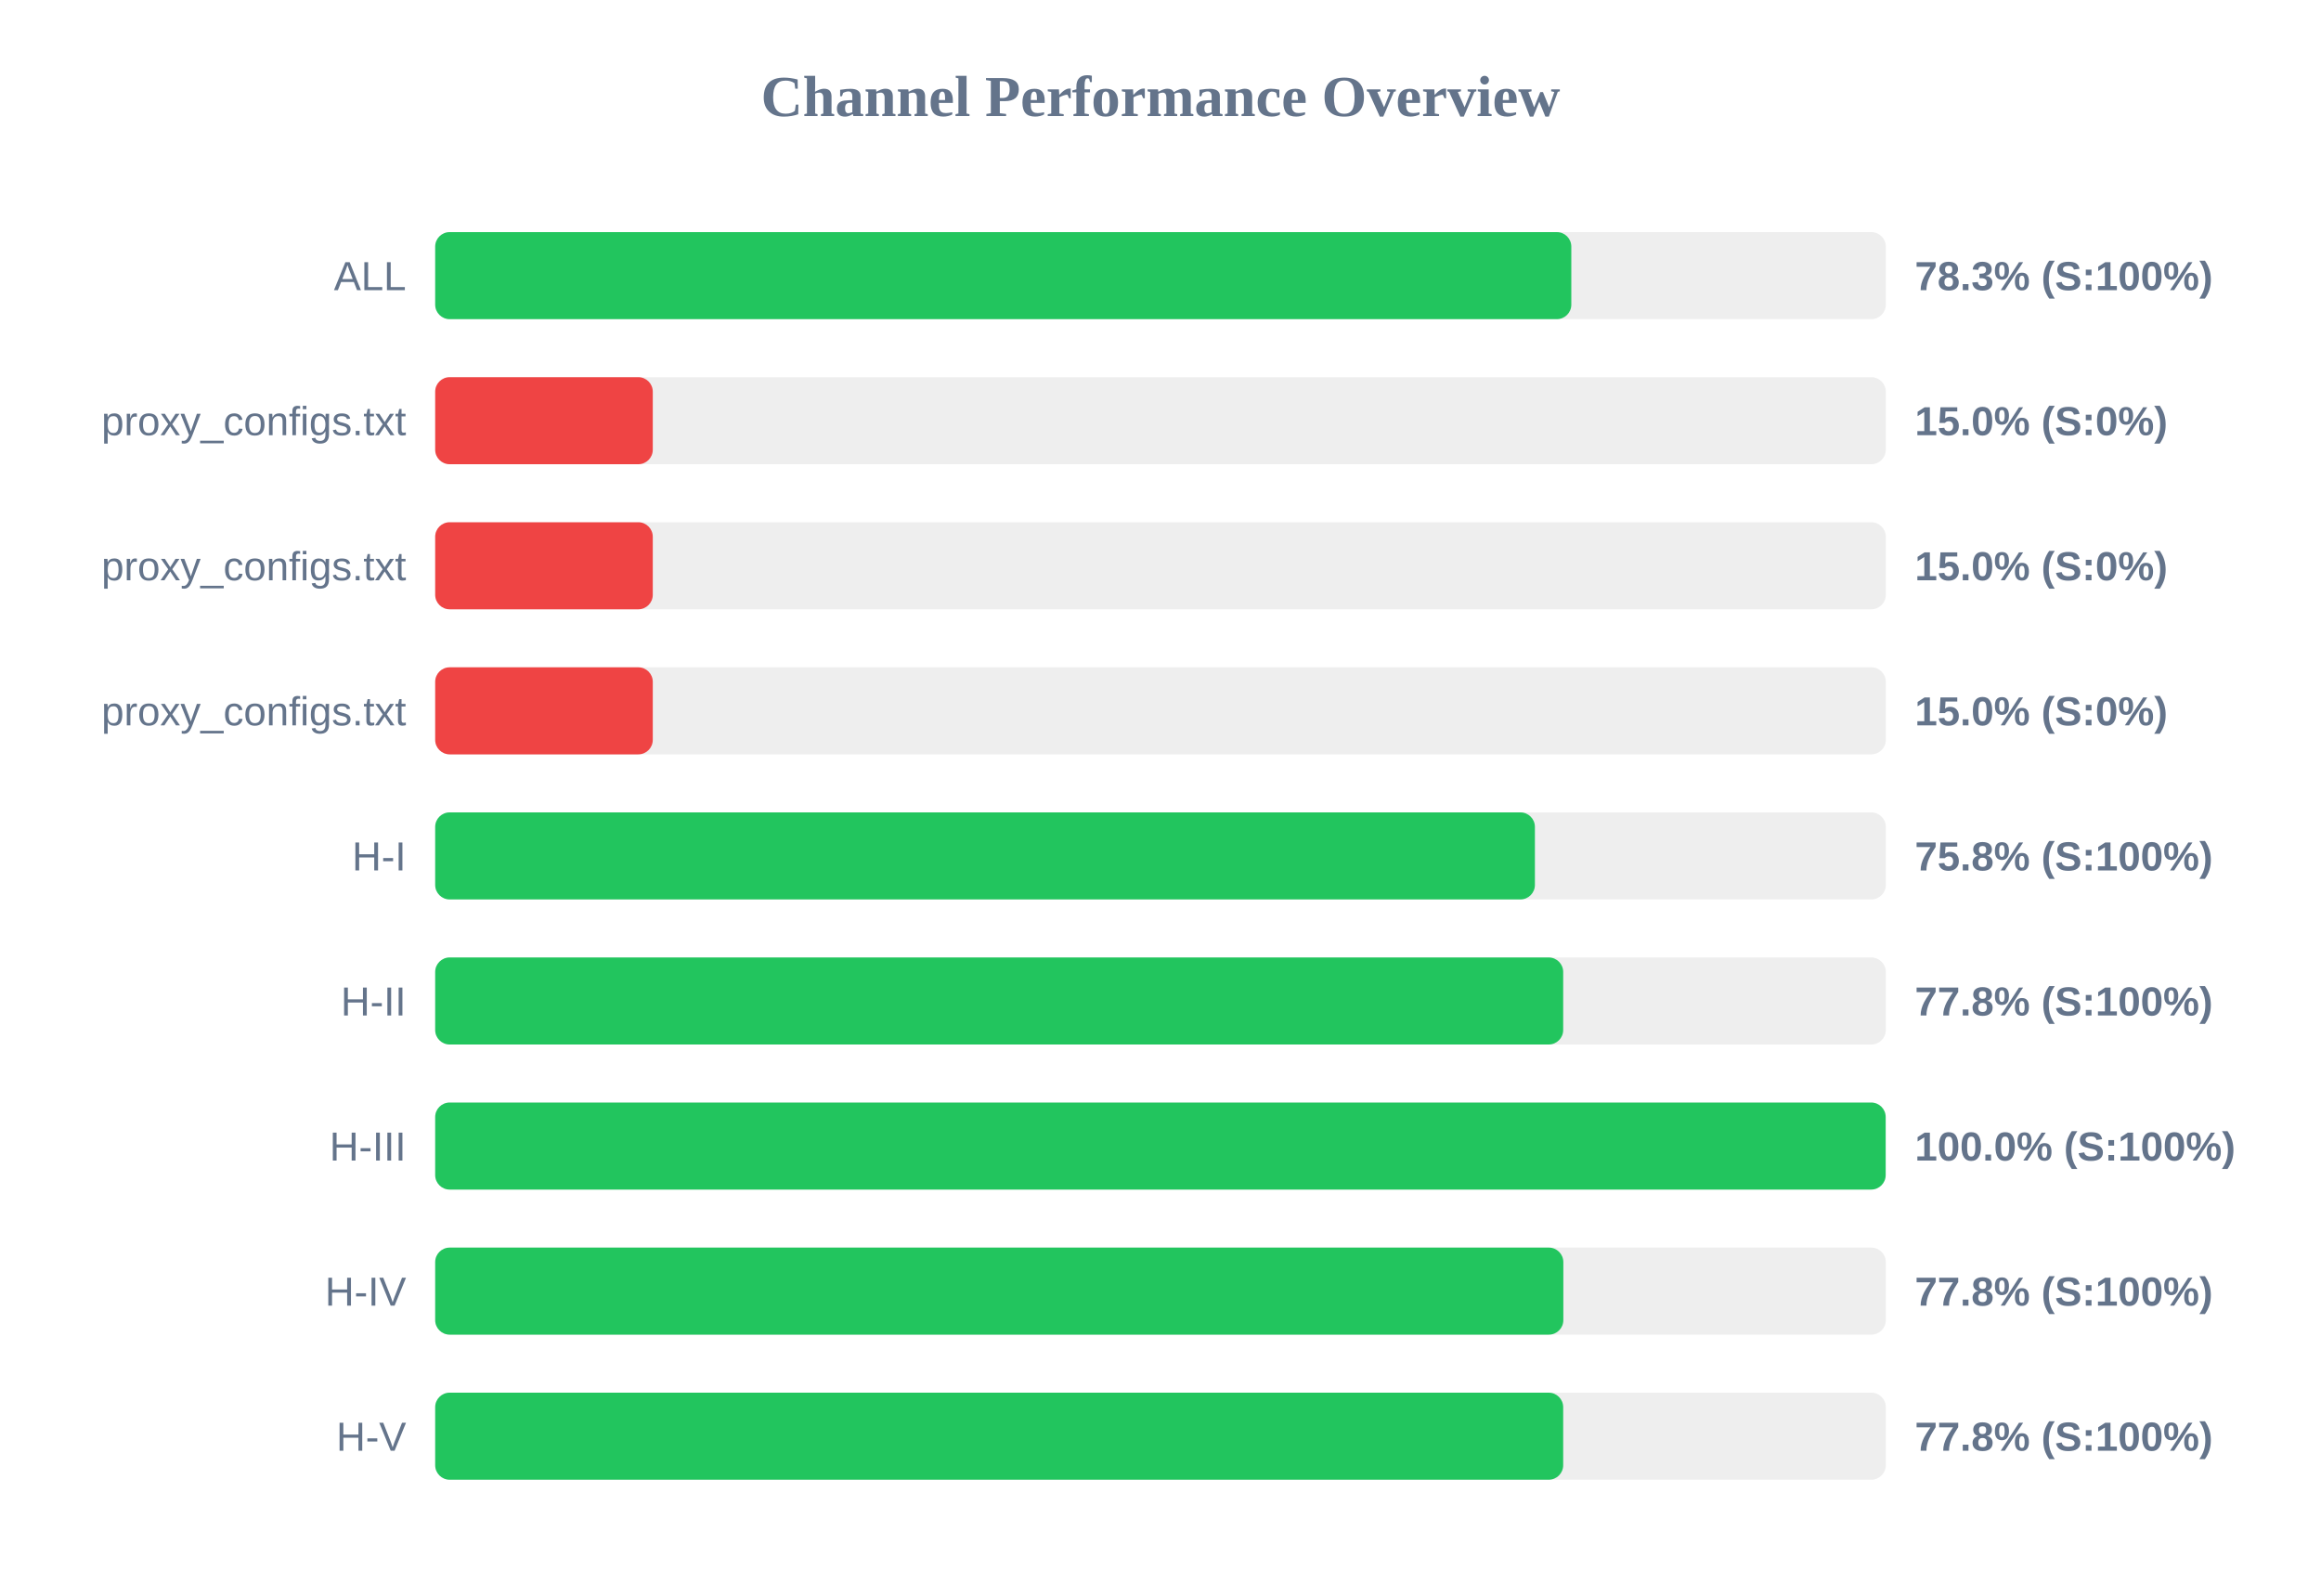
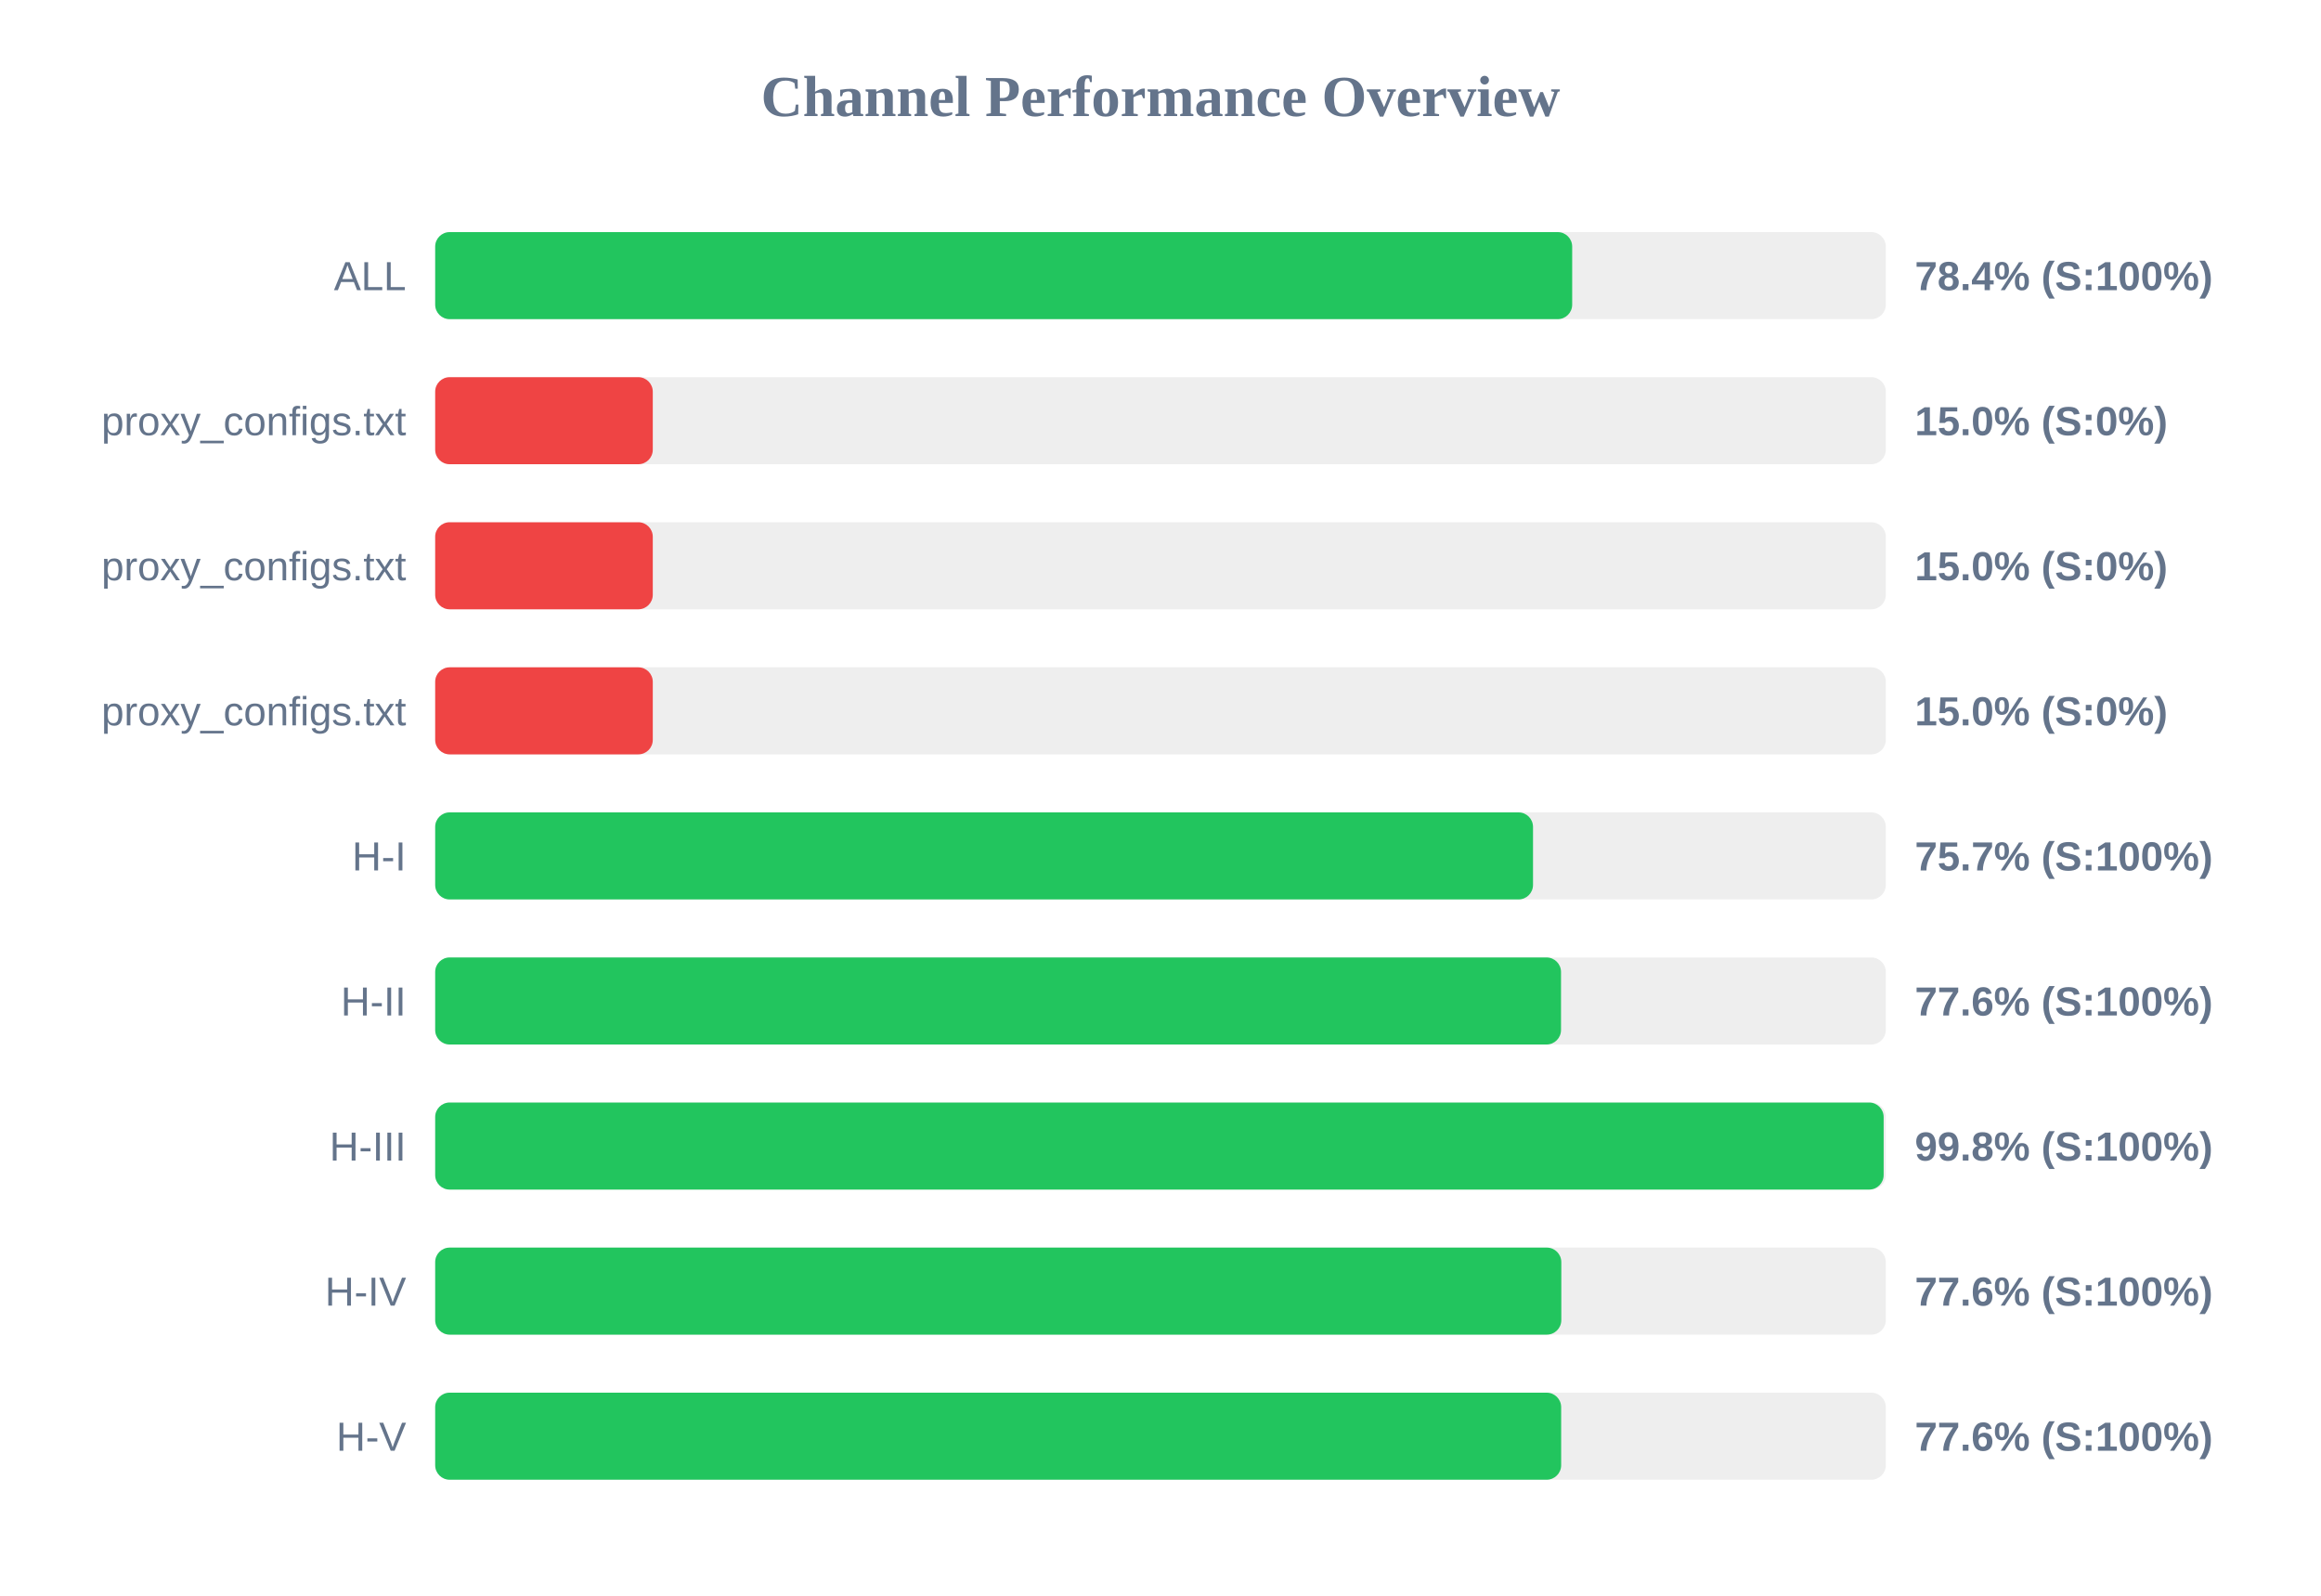
<svg xmlns="http://www.w3.org/2000/svg" width="800" height="550" version="1.1">
  <style>
        .row { font: 14px Arial; fill: #64748b; }
        .score { font: bold 14px Arial; fill: #64748b; }
    </style>
  <text x="400" y="40" text-anchor="middle" font-size="20px" font-weight="bold" fill="#64748b">Channel Performance Overview</text>
  <rect x="150" y="80" width="500" height="30" fill="#eee" rx="5" />
-   <rect x="150" y="80" width="391.6" height="30" fill="#22c55e" rx="5" />
+   <rect x="150" y="80" width="391.9" height="30" fill="#22c55e" rx="5" />
  <text x="140" y="100" text-anchor="end" class="row">ALL</text>
-   <text x="660" y="100" text-anchor="start" class="score">78.3% (S:100%)</text>
+   <text x="660" y="100" text-anchor="start" class="score">78.4% (S:100%)</text>
  <rect x="150" y="130" width="500" height="30" fill="#eee" rx="5" />
  <rect x="150" y="130" width="75.0" height="30" fill="#ef4444" rx="5" />
  <text x="140" y="150" text-anchor="end" class="row">proxy_configs.txt</text>
  <text x="660" y="150" text-anchor="start" class="score">15.0% (S:0%)</text>
  <rect x="150" y="180" width="500" height="30" fill="#eee" rx="5" />
  <rect x="150" y="180" width="75.0" height="30" fill="#ef4444" rx="5" />
  <text x="140" y="200" text-anchor="end" class="row">proxy_configs.txt</text>
  <text x="660" y="200" text-anchor="start" class="score">15.0% (S:0%)</text>
  <rect x="150" y="230" width="500" height="30" fill="#eee" rx="5" />
  <rect x="150" y="230" width="75.0" height="30" fill="#ef4444" rx="5" />
  <text x="140" y="250" text-anchor="end" class="row">proxy_configs.txt</text>
  <text x="660" y="250" text-anchor="start" class="score">15.0% (S:0%)</text>
  <rect x="150" y="280" width="500" height="30" fill="#eee" rx="5" />
-   <rect x="150" y="280" width="379.05" height="30" fill="#22c55e" rx="5" />
+   <rect x="150" y="280" width="378.4" height="30" fill="#22c55e" rx="5" />
  <text x="140" y="300" text-anchor="end" class="row">H-I</text>
-   <text x="660" y="300" text-anchor="start" class="score">75.8% (S:100%)</text>
+   <text x="660" y="300" text-anchor="start" class="score">75.7% (S:100%)</text>
  <rect x="150" y="330" width="500" height="30" fill="#eee" rx="5" />
-   <rect x="150" y="330" width="388.8" height="30" fill="#22c55e" rx="5" />
+   <rect x="150" y="330" width="388.05" height="30" fill="#22c55e" rx="5" />
  <text x="140" y="350" text-anchor="end" class="row">H-II</text>
-   <text x="660" y="350" text-anchor="start" class="score">77.8% (S:100%)</text>
+   <text x="660" y="350" text-anchor="start" class="score">77.6% (S:100%)</text>
  <rect x="150" y="380" width="500" height="30" fill="#eee" rx="5" />
-   <rect x="150" y="380" width="499.95" height="30" fill="#22c55e" rx="5" />
+   <rect x="150" y="380" width="499.25" height="30" fill="#22c55e" rx="5" />
  <text x="140" y="400" text-anchor="end" class="row">H-III</text>
-   <text x="660" y="400" text-anchor="start" class="score">100.0% (S:100%)</text>
+   <text x="660" y="400" text-anchor="start" class="score">99.8% (S:100%)</text>
  <rect x="150" y="430" width="500" height="30" fill="#eee" rx="5" />
-   <rect x="150" y="430" width="388.85" height="30" fill="#22c55e" rx="5" />
+   <rect x="150" y="430" width="388.15" height="30" fill="#22c55e" rx="5" />
  <text x="140" y="450" text-anchor="end" class="row">H-IV</text>
-   <text x="660" y="450" text-anchor="start" class="score">77.8% (S:100%)</text>
+   <text x="660" y="450" text-anchor="start" class="score">77.6% (S:100%)</text>
  <rect x="150" y="480" width="500" height="30" fill="#eee" rx="5" />
-   <rect x="150" y="480" width="388.8" height="30" fill="#22c55e" rx="5" />
+   <rect x="150" y="480" width="388.1" height="30" fill="#22c55e" rx="5" />
  <text x="140" y="500" text-anchor="end" class="row">H-V</text>
-   <text x="660" y="500" text-anchor="start" class="score">77.8% (S:100%)</text>
+   <text x="660" y="500" text-anchor="start" class="score">77.6% (S:100%)</text>
</svg>
